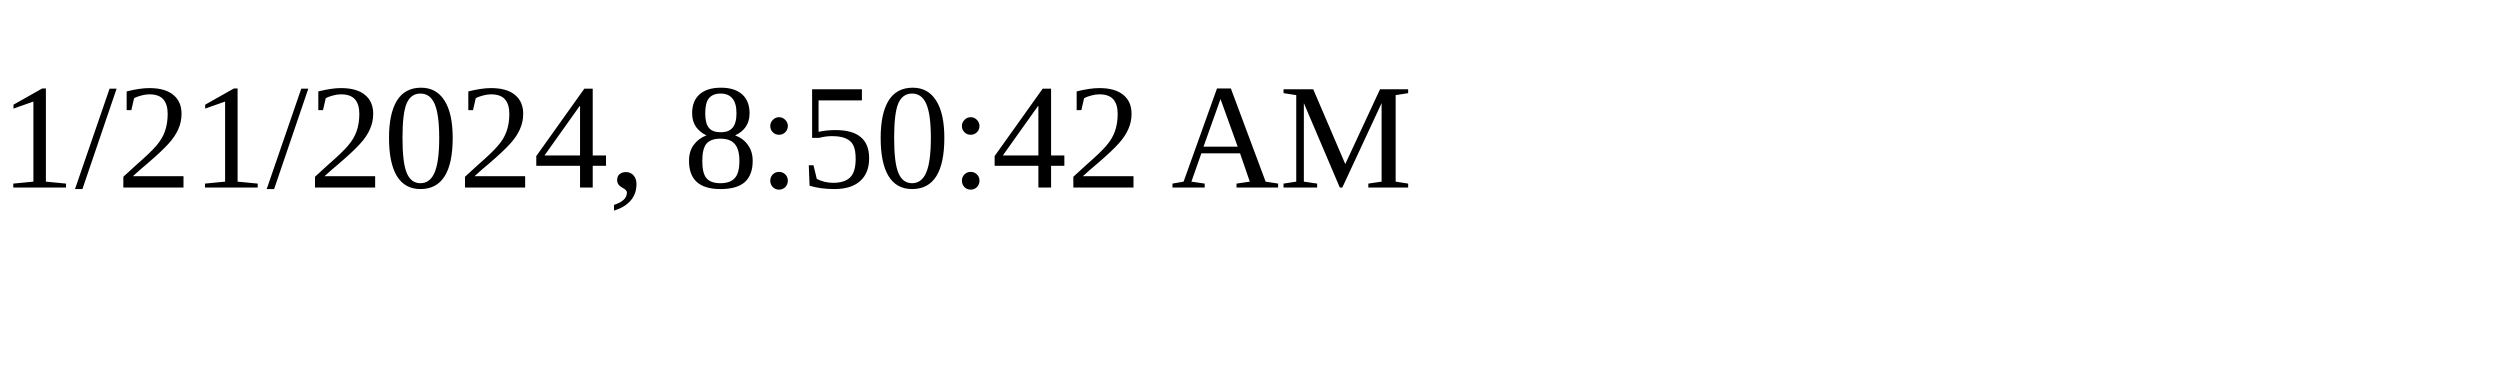
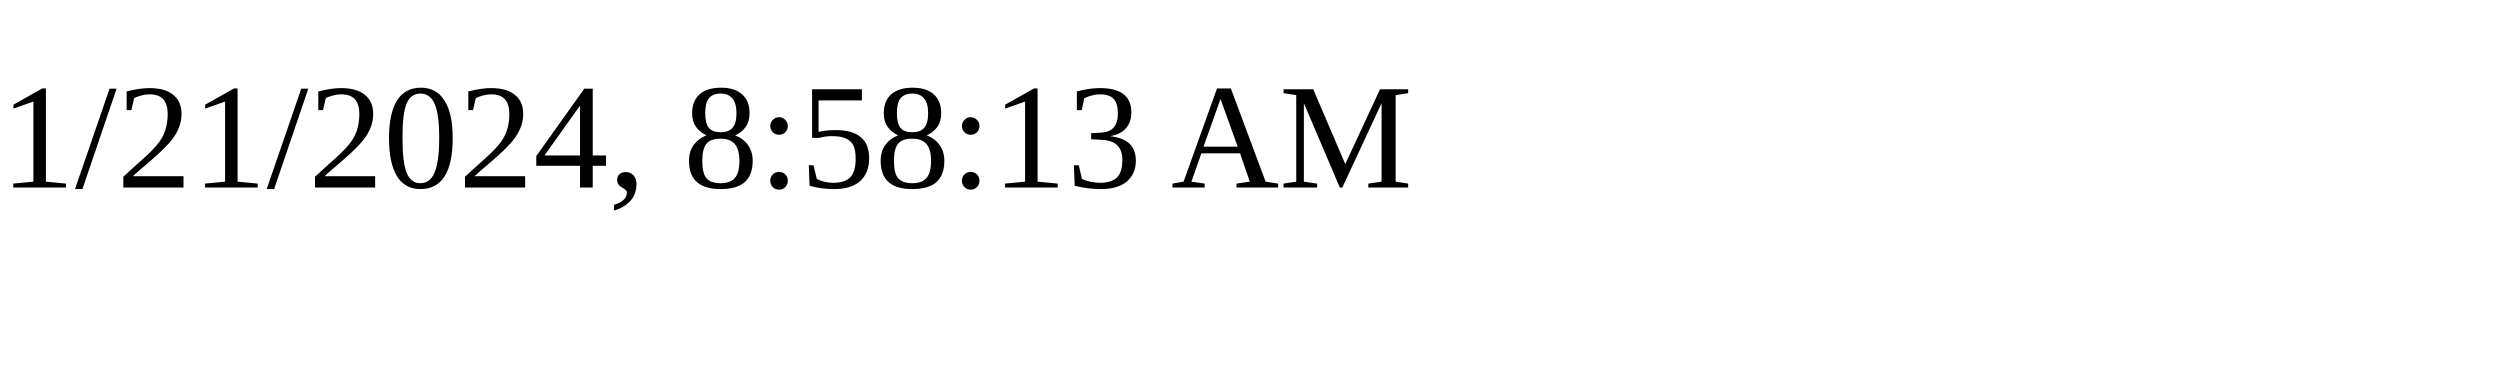
<svg xmlns="http://www.w3.org/2000/svg" height="30" width="200">
-   <text x="0" y="15">1/21/2024, 8:50:42 AM</text>
+   <text x="0" y="15">1/21/2024, 8:58:13 AM</text>
</svg>
